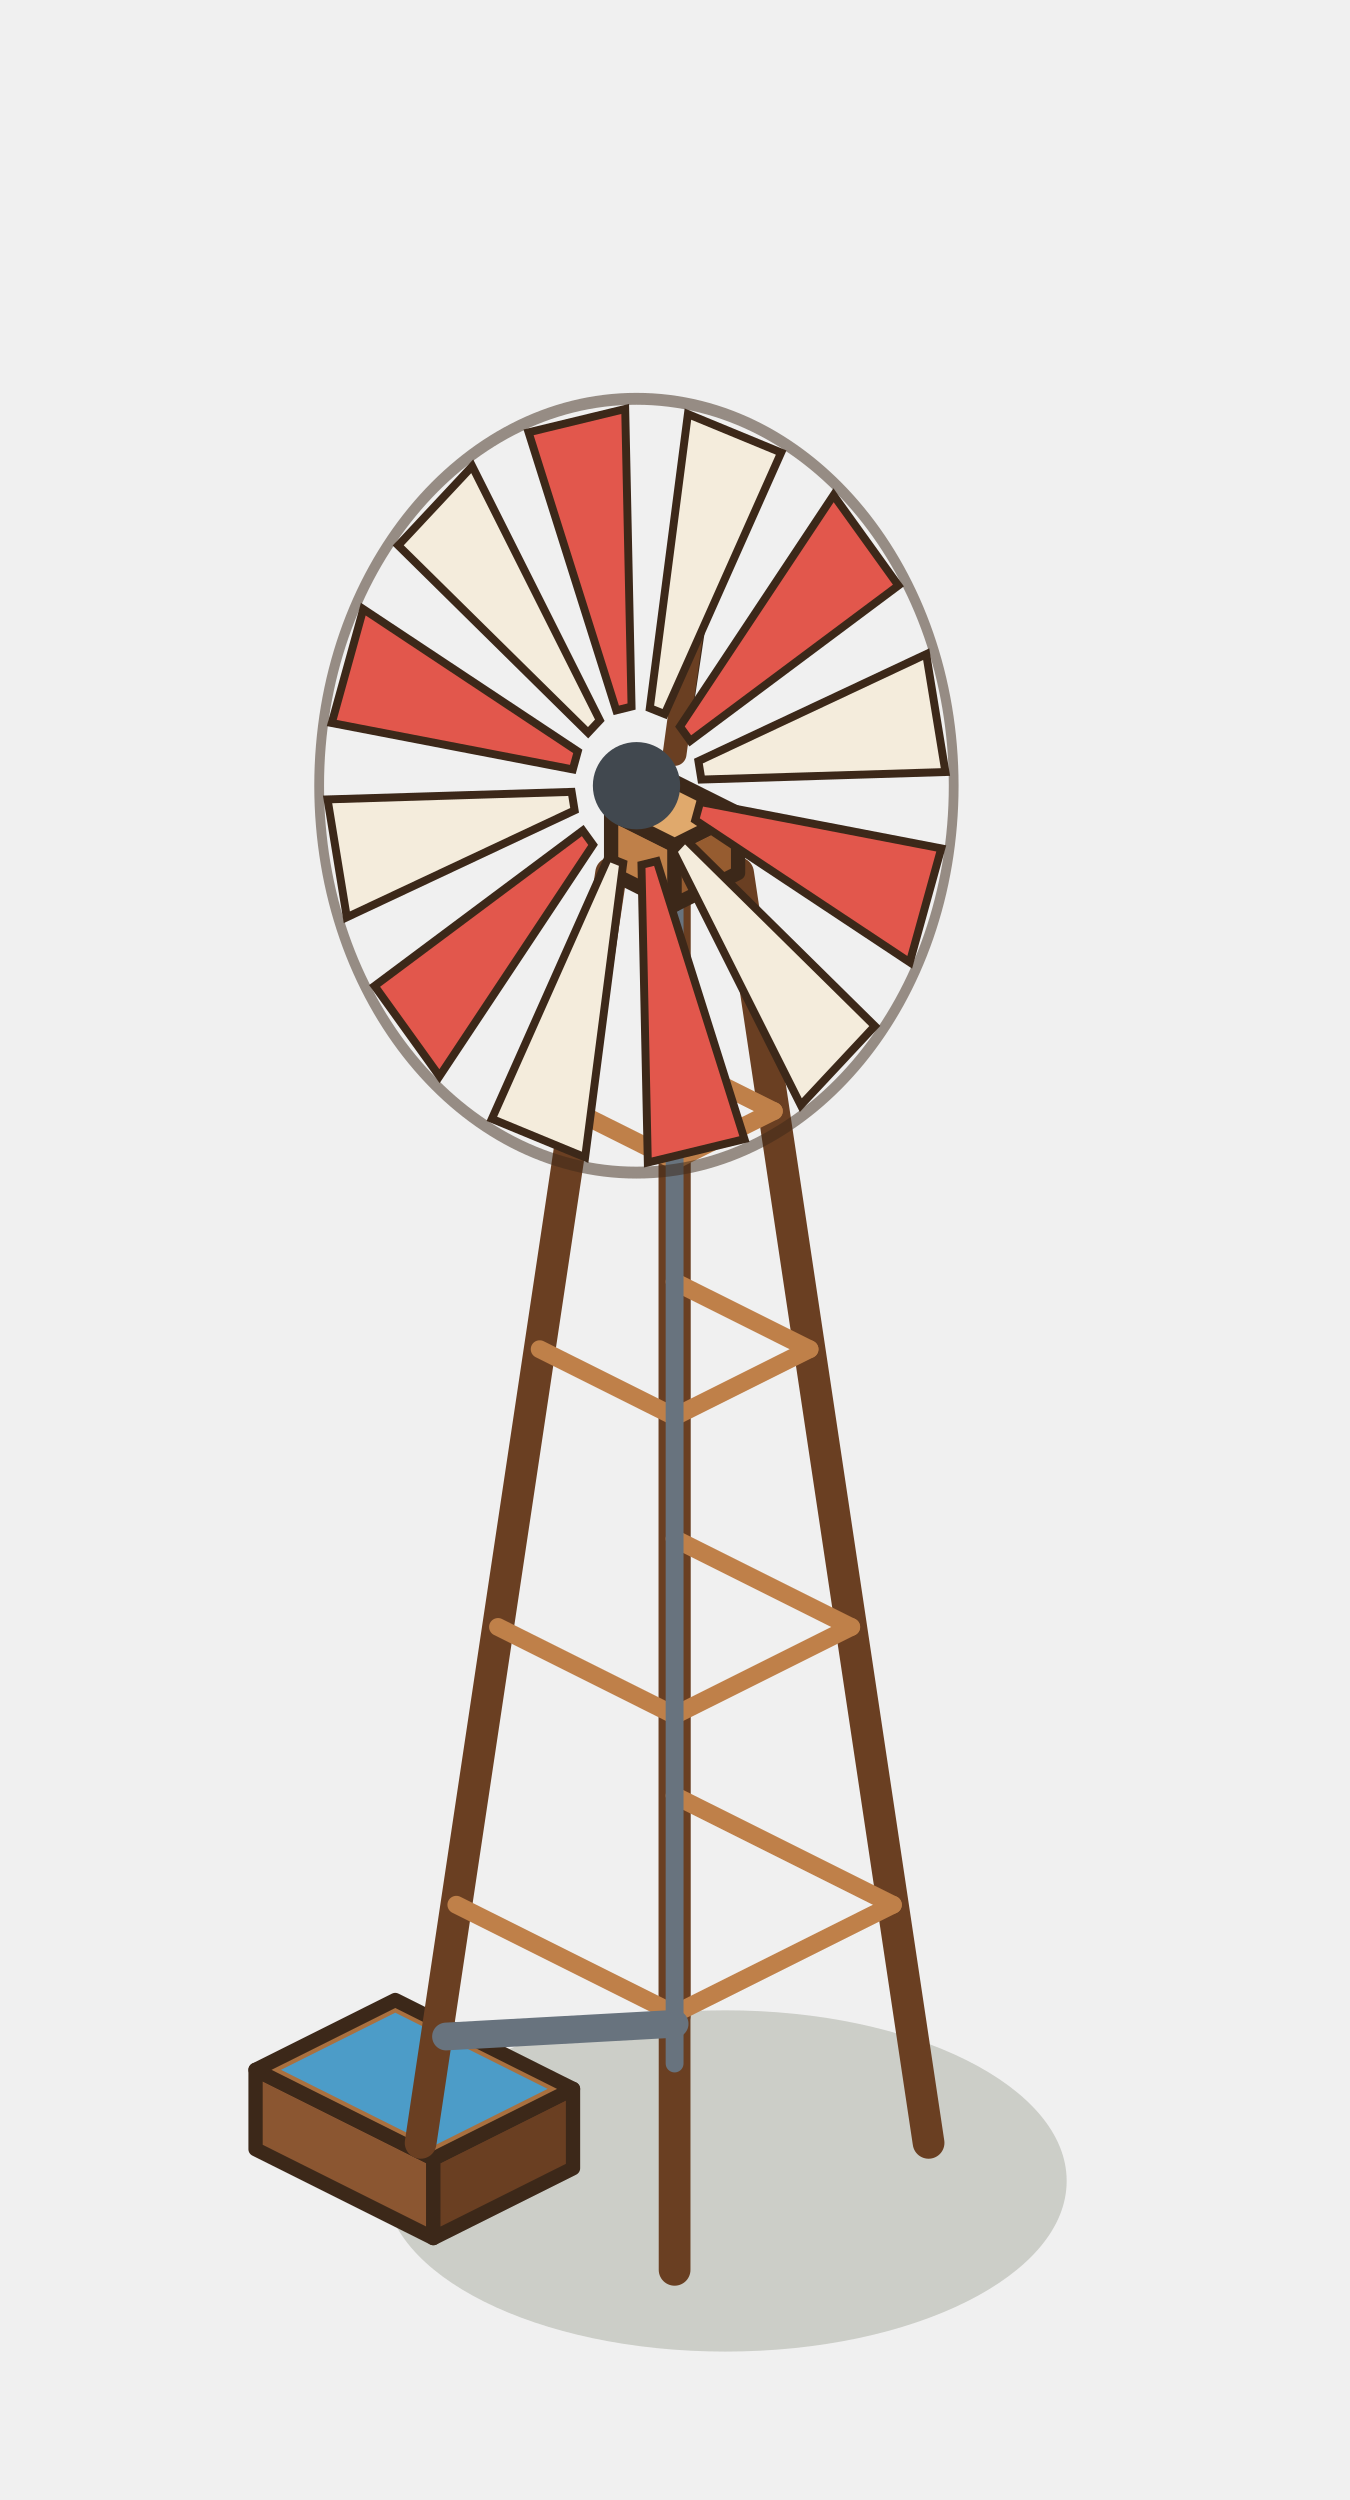
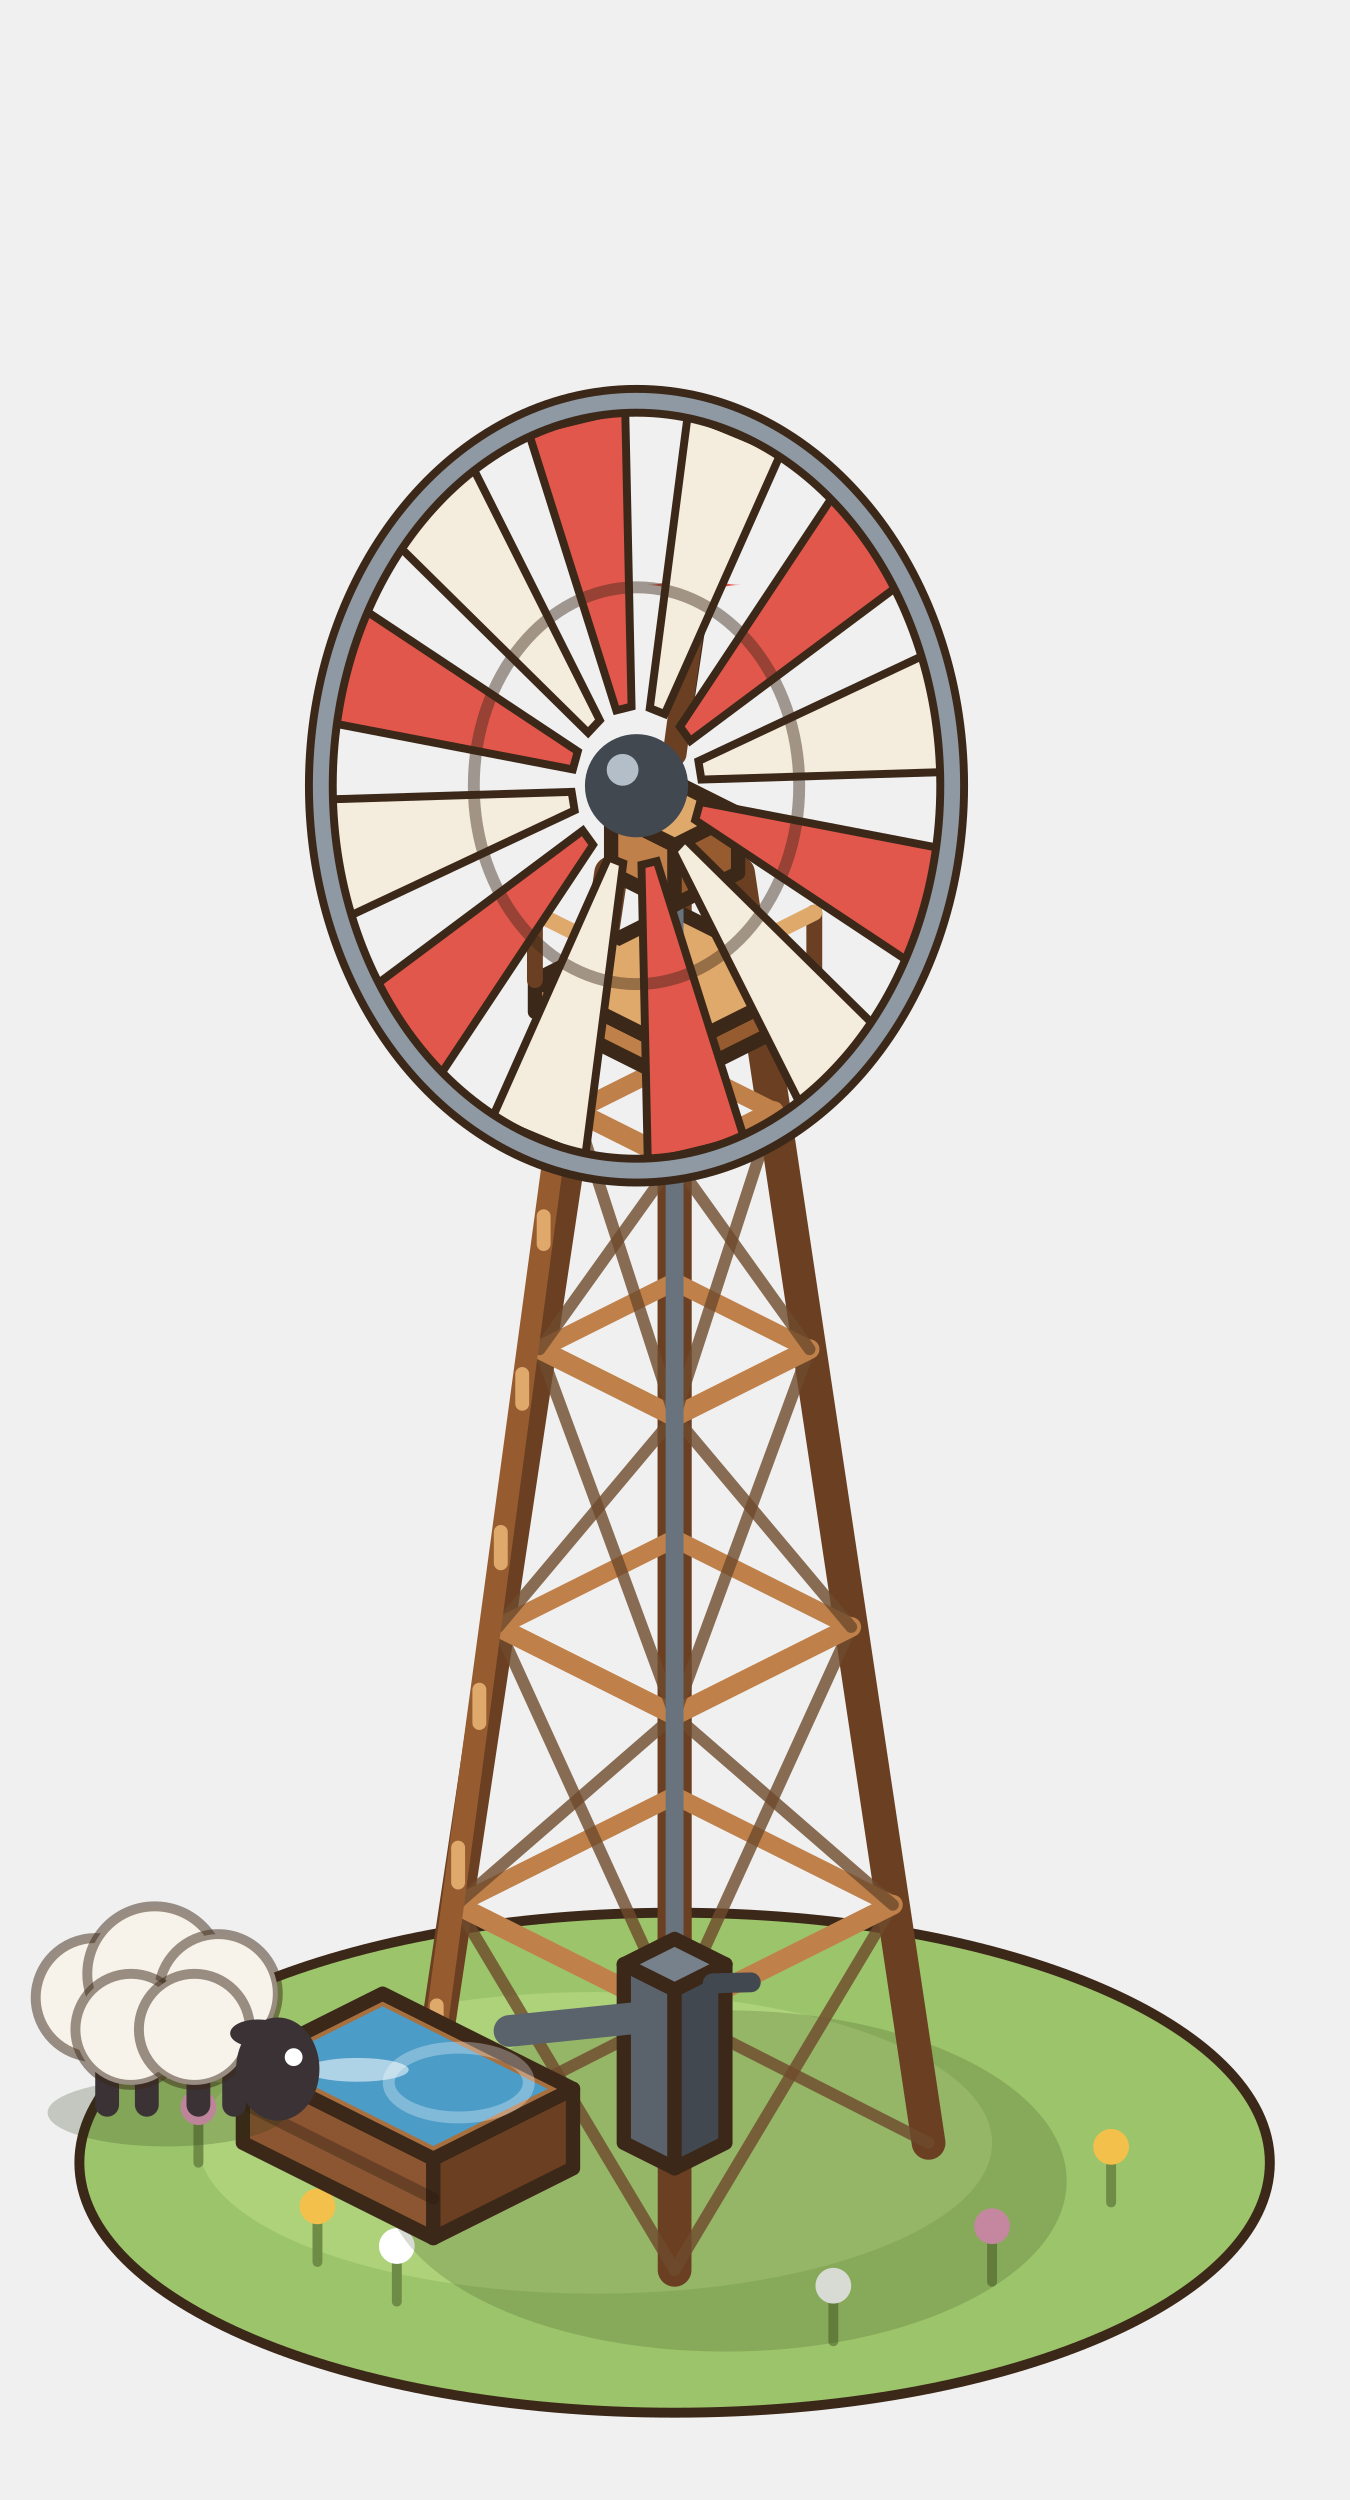
<svg xmlns="http://www.w3.org/2000/svg" width="85" height="157.5" viewBox="-42.5 -135 85 157.5">
  <g transform="scale(1.25)">
+     <ellipse cx="0" cy="1" rx="30" ry="12.6" fill="#9CC46A" stroke="#3C2819" stroke-width="0.5" />
+     <ellipse cx="-4" cy="0" rx="20" ry="7.6" fill="#ADD27A" />
+     <line x1="-18" y1="6" x2="-18" y2="3.4" stroke="#6F8C46" stroke-width="0.5" stroke-linecap="round" />
+     <circle cx="-18" cy="3.2" r="0.9" fill="#F2C04B" />
+     <line x1="-14" y1="8" x2="-14" y2="5.4" stroke="#6F8C46" stroke-width="0.5" stroke-linecap="round" />
+     <circle cx="-14" cy="5.2" r="0.9" fill="#FFFFFF" />
+     <line x1="16" y1="7" x2="16" y2="4.4" stroke="#6F8C46" stroke-width="0.5" stroke-linecap="round" />
+     <circle cx="16" cy="4.2" r="0.9" fill="#E89AC0" />
+     <line x1="22" y1="3" x2="22" y2="0.4" stroke="#6F8C46" stroke-width="0.5" stroke-linecap="round" />
+     <circle cx="22" cy="0.2" r="0.9" fill="#F2C04B" />
+     <line x1="8" y1="10" x2="8" y2="7.4" stroke="#6F8C46" stroke-width="0.5" stroke-linecap="round" />
+     <circle cx="8" cy="7.2" r="0.9" fill="#FFFFFF" />
+     <line x1="-24" y1="1" x2="-24" y2="-1.6" stroke="#6F8C46" stroke-width="0.5" stroke-linecap="round" />
+     <circle cx="-24" cy="-1.8" r="0.9" fill="#E89AC0" />
    <ellipse cx="2.56" cy="1.92" rx="17.2" ry="8.6" fill="rgba(40,55,20,0.18)" />
-     <polygon points="-21.12,0.32 -12.16,4.8 -12.16,0.8 -21.12,-3.68" fill="#8B5631" stroke="#3C2819" stroke-width="0.72" stroke-linejoin="round" />
+     <line x1="0" y1="-6.4" x2="0" y2="-65.6" stroke="#6A3F22" stroke-width="1.7" stroke-linecap="round" />
+     <line x1="12.8" y1="0" x2="3.2" y2="-64" stroke="#6A3F22" stroke-width="1.7" stroke-linecap="round" />
+     <line x1="-12.8" y1="0" x2="-3.2" y2="-64" stroke="#6A3F22" stroke-width="1.7" stroke-linecap="round" />
+     <line x1="0" y1="6.4" x2="0" y2="-62.4" stroke="#6A3F22" stroke-width="1.7" stroke-linecap="round" />
+     <line x1="-12.8" y1="0" x2="0" y2="-6.5" stroke="rgba(110,74,44,.8)" stroke-width="0.6" stroke-linecap="round" />
+     <line x1="0" y1="6.4" x2="-11" y2="-12" stroke="rgba(110,74,44,.8)" stroke-width="0.6" stroke-linecap="round" />
+     <line x1="12.8" y1="0" x2="0" y2="-6.5" stroke="rgba(110,74,44,.8)" stroke-width="0.6" stroke-linecap="round" />
+     <line x1="0" y1="6.4" x2="11" y2="-12" stroke="rgba(110,74,44,.8)" stroke-width="0.6" stroke-linecap="round" />
+     <line x1="0" y1="-17.5" x2="11" y2="-12" stroke="#BF8049" stroke-width="0.9" stroke-linecap="round" />
+     <line x1="11" y1="-12" x2="0" y2="-6.5" stroke="#BF8049" stroke-width="1" stroke-linecap="round" />
+     <line x1="0" y1="-6.5" x2="-11" y2="-12" stroke="#BF8049" stroke-width="1" stroke-linecap="round" />
+     <line x1="-11" y1="-12" x2="0" y2="-17.5" stroke="#BF8049" stroke-width="0.9" stroke-linecap="round" />
+     <line x1="-11" y1="-12" x2="0" y2="-21.55" stroke="rgba(110,74,44,.8)" stroke-width="0.6" stroke-linecap="round" />
+     <line x1="0" y1="-6.5" x2="-8.9" y2="-26" stroke="rgba(110,74,44,.8)" stroke-width="0.6" stroke-linecap="round" />
+     <line x1="11" y1="-12" x2="0" y2="-21.55" stroke="rgba(110,74,44,.8)" stroke-width="0.6" stroke-linecap="round" />
+     <line x1="0" y1="-6.5" x2="8.9" y2="-26" stroke="rgba(110,74,44,.8)" stroke-width="0.6" stroke-linecap="round" />
+     <line x1="0" y1="-30.45" x2="8.9" y2="-26" stroke="#BF8049" stroke-width="0.9" stroke-linecap="round" />
+     <line x1="8.9" y1="-26" x2="0" y2="-21.55" stroke="#BF8049" stroke-width="1" stroke-linecap="round" />
+     <line x1="0" y1="-21.55" x2="-8.9" y2="-26" stroke="#BF8049" stroke-width="1" stroke-linecap="round" />
+     <line x1="-8.9" y1="-26" x2="0" y2="-30.45" stroke="#BF8049" stroke-width="0.9" stroke-linecap="round" />
+     <line x1="-8.9" y1="-26" x2="0" y2="-36.6" stroke="rgba(110,74,44,.8)" stroke-width="0.6" stroke-linecap="round" />
+     <line x1="0" y1="-21.55" x2="-6.8" y2="-40" stroke="rgba(110,74,44,.8)" stroke-width="0.6" stroke-linecap="round" />
+     <line x1="8.9" y1="-26" x2="0" y2="-36.6" stroke="rgba(110,74,44,.8)" stroke-width="0.6" stroke-linecap="round" />
+     <line x1="0" y1="-21.55" x2="6.8" y2="-40" stroke="rgba(110,74,44,.8)" stroke-width="0.6" stroke-linecap="round" />
+     <line x1="0" y1="-43.4" x2="6.8" y2="-40" stroke="#BF8049" stroke-width="0.9" stroke-linecap="round" />
+     <line x1="6.8" y1="-40" x2="0" y2="-36.6" stroke="#BF8049" stroke-width="1" stroke-linecap="round" />
+     <line x1="0" y1="-36.6" x2="-6.8" y2="-40" stroke="#BF8049" stroke-width="1" stroke-linecap="round" />
+     <line x1="-6.8" y1="-40" x2="0" y2="-43.4" stroke="#BF8049" stroke-width="0.9" stroke-linecap="round" />
+     <line x1="-6.8" y1="-40" x2="0" y2="-49.5" stroke="rgba(110,74,44,.8)" stroke-width="0.6" stroke-linecap="round" />
+     <line x1="0" y1="-36.6" x2="-5" y2="-52" stroke="rgba(110,74,44,.8)" stroke-width="0.6" stroke-linecap="round" />
+     <line x1="6.8" y1="-40" x2="0" y2="-49.5" stroke="rgba(110,74,44,.8)" stroke-width="0.6" stroke-linecap="round" />
+     <line x1="0" y1="-36.6" x2="5" y2="-52" stroke="rgba(110,74,44,.8)" stroke-width="0.6" stroke-linecap="round" />
+     <line x1="0" y1="-54.5" x2="5" y2="-52" stroke="#BF8049" stroke-width="0.9" stroke-linecap="round" />
+     <line x1="5" y1="-52" x2="0" y2="-49.5" stroke="#BF8049" stroke-width="1" stroke-linecap="round" />
+     <line x1="0" y1="-49.5" x2="-5" y2="-52" stroke="#BF8049" stroke-width="1" stroke-linecap="round" />
+     <line x1="-5" y1="-52" x2="0" y2="-54.5" stroke="#BF8049" stroke-width="0.9" stroke-linecap="round" />
+     <line x1="-12.8" y1="0.96" x2="-5.12" y2="-56.36" stroke="#965C30" stroke-width="0.9" stroke-linecap="round" />
+     <line x1="-12.8" y1="-0.96" x2="-5.12" y2="-57.64" stroke="#965C30" stroke-width="0.9" stroke-linecap="round" />
+     <line x1="-11.99" y1="-5.07" x2="-11.99" y2="-6.93" stroke="#E0A96C" stroke-width="0.7" stroke-linecap="round" />
+     <line x1="-10.91" y1="-13.12" x2="-10.91" y2="-14.88" stroke="#E0A96C" stroke-width="0.7" stroke-linecap="round" />
+     <line x1="-9.84" y1="-21.16" x2="-9.84" y2="-22.84" stroke="#E0A96C" stroke-width="0.7" stroke-linecap="round" />
+     <line x1="-8.76" y1="-29.21" x2="-8.76" y2="-30.79" stroke="#E0A96C" stroke-width="0.7" stroke-linecap="round" />
+     <line x1="-7.68" y1="-37.25" x2="-7.68" y2="-38.75" stroke="#E0A96C" stroke-width="0.7" stroke-linecap="round" />
+     <line x1="-6.6" y1="-45.3" x2="-6.6" y2="-46.7" stroke="#E0A96C" stroke-width="0.7" stroke-linecap="round" />
+     <line x1="-5.52" y1="-53.34" x2="-5.52" y2="-54.66" stroke="#E0A96C" stroke-width="0.7" stroke-linecap="round" />
+     <polygon points="-7.04,-57 0,-53.48 0,-55.08 -7.04,-58.6" fill="#BF8049" stroke="#3C2819" stroke-width="0.72" stroke-linejoin="round" />
+     <polygon points="7.04,-57 0,-53.48 0,-55.08 7.04,-58.6" fill="#965C30" stroke="#3C2819" stroke-width="0.72" stroke-linejoin="round" />
+     <polygon points="0,-62.12 7.04,-58.6 0,-55.08 -7.04,-58.6" fill="#E0A96C" stroke="#3C2819" stroke-width="0.72" stroke-linejoin="round" />
+     <line x1="-7.04" y1="-58.6" x2="-7.04" y2="-62" stroke="#6A3F22" stroke-width="0.8" stroke-linecap="round" />
+     <line x1="0" y1="-55.08" x2="0" y2="-58.48" stroke="#6A3F22" stroke-width="0.8" stroke-linecap="round" />
+     <line x1="7.04" y1="-58.6" x2="7.04" y2="-62" stroke="#6A3F22" stroke-width="0.8" stroke-linecap="round" />
+     <line x1="-7.04" y1="-62" x2="0" y2="-58.48" stroke="#E0A96C" stroke-width="0.8" stroke-linecap="round" />
+     <line x1="0" y1="-58.48" x2="7.04" y2="-62" stroke="#E0A96C" stroke-width="0.8" stroke-linecap="round" />
+     <line x1="0" y1="-4" x2="0" y2="-64" stroke="#68737E" stroke-width="0.9" stroke-linecap="round" />
+     <polygon points="-2.56,0 0,1.28 0,-7.72 -2.56,-9" fill="#5A636C" stroke="#3C2819" stroke-width="0.72" stroke-linejoin="round" />
+     <polygon points="2.56,0 0,1.28 0,-7.72 2.56,-9" fill="#41484F" stroke="#3C2819" stroke-width="0.72" stroke-linejoin="round" />
+     <polygon points="0,-10.28 2.56,-9 0,-7.72 -2.56,-9" fill="#77818B" stroke="#3C2819" stroke-width="0.72" stroke-linejoin="round" />
+     <line x1="-1.28" y1="-6.36" x2="-8.32" y2="-5.64" stroke="#5A636C" stroke-width="1.6" stroke-linecap="round" />
+     <line x1="1.92" y1="-8.04" x2="3.84" y2="-8.09" stroke="#41484F" stroke-width="1" stroke-linecap="round" />
+     <path d="M-8.32,-5.24 L-10.88,-3.04" stroke="#7FC2EA" stroke-width="1.2" stroke-dasharray="1.6 1.2" stroke-dashoffset="-3.75" />
+     <polygon points="-21.76,0 -12.16,4.8 -12.16,0.8 -21.76,-4" fill="#8B5631" stroke="#3C2819" stroke-width="0.72" stroke-linejoin="round" />
    <polygon points="-5.12,1.28 -12.16,4.8 -12.16,0.8 -5.12,-2.72" fill="#6A3F22" stroke="#3C2819" stroke-width="0.72" stroke-linejoin="round" />
-     <polygon points="-14.08,-7.2 -5.12,-2.72 -12.16,0.8 -21.12,-3.68" fill="#A9703F" stroke="#3C2819" stroke-width="0.72" stroke-linejoin="round" />
-     <polygon points="-14.08,-6.56 -6.4,-2.72 -12.16,0.16 -19.84,-3.68" fill="#4C9CC8" />
-     <line x1="0" y1="-6.4" x2="0" y2="-65.6" stroke="#6A3F22" stroke-width="1.6" stroke-linecap="round" />
-     <line x1="12.8" y1="0" x2="3.2" y2="-64" stroke="#6A3F22" stroke-width="1.6" stroke-linecap="round" />
-     <line x1="-12.8" y1="0" x2="-3.2" y2="-64" stroke="#6A3F22" stroke-width="1.6" stroke-linecap="round" />
-     <line x1="0" y1="6.4" x2="0" y2="-62.4" stroke="#6A3F22" stroke-width="1.6" stroke-linecap="round" />
-     <line x1="0" y1="-17.5" x2="11" y2="-12" stroke="#BF8049" stroke-width="0.9" stroke-linecap="round" />
-     <line x1="11" y1="-12" x2="0" y2="-6.5" stroke="#BF8049" stroke-width="0.9" stroke-linecap="round" />
-     <line x1="0" y1="-6.5" x2="-11" y2="-12" stroke="#BF8049" stroke-width="0.9" stroke-linecap="round" />
-     <line x1="0" y1="-30.45" x2="8.9" y2="-26" stroke="#BF8049" stroke-width="0.9" stroke-linecap="round" />
-     <line x1="8.9" y1="-26" x2="0" y2="-21.55" stroke="#BF8049" stroke-width="0.9" stroke-linecap="round" />
-     <line x1="0" y1="-21.55" x2="-8.9" y2="-26" stroke="#BF8049" stroke-width="0.9" stroke-linecap="round" />
-     <line x1="0" y1="-43.4" x2="6.8" y2="-40" stroke="#BF8049" stroke-width="0.9" stroke-linecap="round" />
-     <line x1="6.8" y1="-40" x2="0" y2="-36.6" stroke="#BF8049" stroke-width="0.9" stroke-linecap="round" />
-     <line x1="0" y1="-36.6" x2="-6.8" y2="-40" stroke="#BF8049" stroke-width="0.9" stroke-linecap="round" />
-     <line x1="0" y1="-54.5" x2="5" y2="-52" stroke="#BF8049" stroke-width="0.9" stroke-linecap="round" />
-     <line x1="5" y1="-52" x2="0" y2="-49.5" stroke="#BF8049" stroke-width="0.9" stroke-linecap="round" />
-     <line x1="0" y1="-49.5" x2="-5" y2="-52" stroke="#BF8049" stroke-width="0.9" stroke-linecap="round" />
-     <line x1="0" y1="-4" x2="0" y2="-64" stroke="#68737E" stroke-width="0.9" stroke-linecap="round" />
-     <line x1="0" y1="-6" x2="-11.52" y2="-5.36" stroke="#68737E" stroke-width="1.4" stroke-linecap="round" />
+     <polygon points="-14.72,-7.52 -5.12,-2.72 -12.16,0.8 -21.76,-4" fill="#A9703F" stroke="#3C2819" stroke-width="0.72" stroke-linejoin="round" />
+     <polygon points="-14.72,-6.88 -6.4,-2.72 -12.16,0.16 -20.48,-4" fill="#4C9CC8" />
+     <line x1="-21.76" y1="-2" x2="-12.16" y2="2.8" stroke="rgba(40,25,15,.35)" stroke-width="0.6" stroke-linecap="round" />
+     <ellipse cx="-10.88" cy="-3.04" rx="3.53" ry="1.76" fill="none" stroke="rgba(255,255,255,0.3)" stroke-width="0.6" />
+     <ellipse cx="-16" cy="-3.68" rx="2.6" ry="0.6" fill="rgba(255,255,255,.55)" />
+     <ellipse cx="-25.6" cy="-1.52" rx="6" ry="1.7" fill="rgba(40,55,20,.22)" />
+     <line x1="-28.6" y1="-4.32" x2="-28.6" y2="-1.92" stroke="#3A3234" stroke-width="1.2" stroke-linecap="round" />
+     <line x1="-26.6" y1="-4.32" x2="-26.6" y2="-1.92" stroke="#3A3234" stroke-width="1.2" stroke-linecap="round" />
+     <line x1="-24" y1="-4.32" x2="-24" y2="-1.92" stroke="#3A3234" stroke-width="1.2" stroke-linecap="round" />
+     <line x1="-22.2" y1="-4.32" x2="-22.2" y2="-1.92" stroke="#3A3234" stroke-width="1.2" stroke-linecap="round" />
+     <circle cx="-29.2" cy="-7.32" r="3" fill="#F7F3EA" stroke="rgba(60,40,25,.5)" stroke-width="0.5" />
+     <circle cx="-26.2" cy="-8.52" r="3.4" fill="#F7F3EA" stroke="rgba(60,40,25,.5)" stroke-width="0.5" />
+     <circle cx="-23" cy="-7.52" r="3" fill="#F7F3EA" stroke="rgba(60,40,25,.5)" stroke-width="0.5" />
+     <circle cx="-27.4" cy="-5.72" r="2.8" fill="#F7F3EA" stroke="rgba(60,40,25,.5)" stroke-width="0.5" />
+     <circle cx="-24.2" cy="-5.72" r="2.8" fill="#F7F3EA" stroke="rgba(60,40,25,.5)" stroke-width="0.5" />
+     <ellipse cx="-20" cy="-3.72" rx="2.1" ry="2.6" fill="#3A3234" />
+     <ellipse cx="-21" cy="-5.52" rx="1.4" ry="0.7" fill="#3A3234" />
+     <circle cx="-19.2" cy="-4.32" r="0.45" fill="#FFFFFF" />
    <polygon points="-3.2,-64 0,-62.4 0,-65.4 -3.2,-67" fill="#BF8049" stroke="#3C2819" stroke-width="0.72" stroke-linejoin="round" />
    <polygon points="3.2,-64 0,-62.4 0,-65.4 3.2,-67" fill="#965C30" stroke="#3C2819" stroke-width="0.72" stroke-linejoin="round" />
    <polygon points="0,-68.6 3.2,-67 0,-65.4 -3.2,-67" fill="#E0A96C" stroke="#3C2819" stroke-width="0.72" stroke-linejoin="round" />
    <polygon points="0.64,-71.96 1.28,-86.24 1.28,-76.24" fill="#F4ECDC" stroke="#3C2819" stroke-width="0.5" />
+     <path d="M0.96,-80.92 Q0.96,-78.52 3.36,-78.52 Q0.96,-78.52 0.96,-76.12 Q0.96,-78.52 -1.44,-78.52 Q0.96,-78.52 0.96,-80.92 Z" fill="#E2574C" opacity="1" />
    <line x1="0" y1="-70" x2="1.28" y2="-79.32" stroke="#6A3F22" stroke-width="1.2" stroke-linecap="round" />
-     <circle cx="-1.92" cy="-68.4" r="19.5" fill="none" stroke="rgba(60,40,25,.5)" stroke-width="0.6" transform="matrix(0.82 0 0 1 -0.35 0)" />
    <polygon points="1.29,-67.58 13.44,-65.24 11.85,-59.5 1.04,-66.67" fill="#E2574C" stroke="#3C2819" stroke-width="0.4" />
    <polygon points="0.52,-65.73 10.09,-56.29 6.36,-52.3 -0.07,-65.1" fill="#F4ECDC" stroke="#3C2819" stroke-width="0.4" />
    <polygon points="-0.9,-64.6 3.52,-50.59 -1.35,-49.41 -1.67,-64.41" fill="#E2574C" stroke="#3C2819" stroke-width="0.4" />
    <polygon points="-2.59,-64.49 -4.51,-49.67 -9.21,-51.61 -3.34,-64.79" fill="#F4ECDC" stroke="#3C2819" stroke-width="0.4" />
    <polygon points="-4.11,-65.42 -11.85,-53.76 -15.12,-58.31 -4.63,-66.14" fill="#E2574C" stroke="#3C2819" stroke-width="0.4" />
    <polygon points="-5.04,-67.16 -16.52,-61.77 -17.49,-67.71 -5.19,-68.09" fill="#F4ECDC" stroke="#3C2819" stroke-width="0.4" />
    <polygon points="-5.13,-69.22 -17.28,-71.56 -15.69,-77.3 -4.88,-70.13" fill="#E2574C" stroke="#3C2819" stroke-width="0.4" />
    <polygon points="-4.36,-71.07 -13.93,-80.51 -10.2,-84.5 -3.77,-71.7" fill="#F4ECDC" stroke="#3C2819" stroke-width="0.4" />
    <polygon points="-2.94,-72.2 -7.36,-86.21 -2.49,-87.39 -2.17,-72.39" fill="#E2574C" stroke="#3C2819" stroke-width="0.4" />
    <polygon points="-1.25,-72.31 0.67,-87.13 5.37,-85.19 -0.5,-72.01" fill="#F4ECDC" stroke="#3C2819" stroke-width="0.4" />
    <polygon points="0.27,-71.38 8.01,-83.04 11.28,-78.49 0.79,-70.66" fill="#E2574C" stroke="#3C2819" stroke-width="0.4" />
    <polygon points="1.2,-69.64 12.68,-75.03 13.65,-69.09 1.35,-68.71" fill="#F4ECDC" stroke="#3C2819" stroke-width="0.4" />
-     <circle cx="-1.92" cy="-68.4" r="2.2" fill="#41484F" />
+     <ellipse cx="-1.92" cy="-68.4" rx="15.91" ry="19.4" fill="none" stroke="#3C2819" stroke-width="1.6" />
+     <ellipse cx="-1.92" cy="-68.4" rx="15.91" ry="19.4" fill="none" stroke="#8E99A4" stroke-width="0.8" />
+     <ellipse cx="-1.92" cy="-68.4" rx="8.2" ry="10" fill="none" stroke="rgba(60,40,25,.45)" stroke-width="0.6" />
+     <circle cx="-1.92" cy="-68.4" r="2.6" fill="#41484F" />
+     <circle cx="-2.62" cy="-69.2" r="0.8" fill="#B4BEC8" />
  </g>
</svg>
